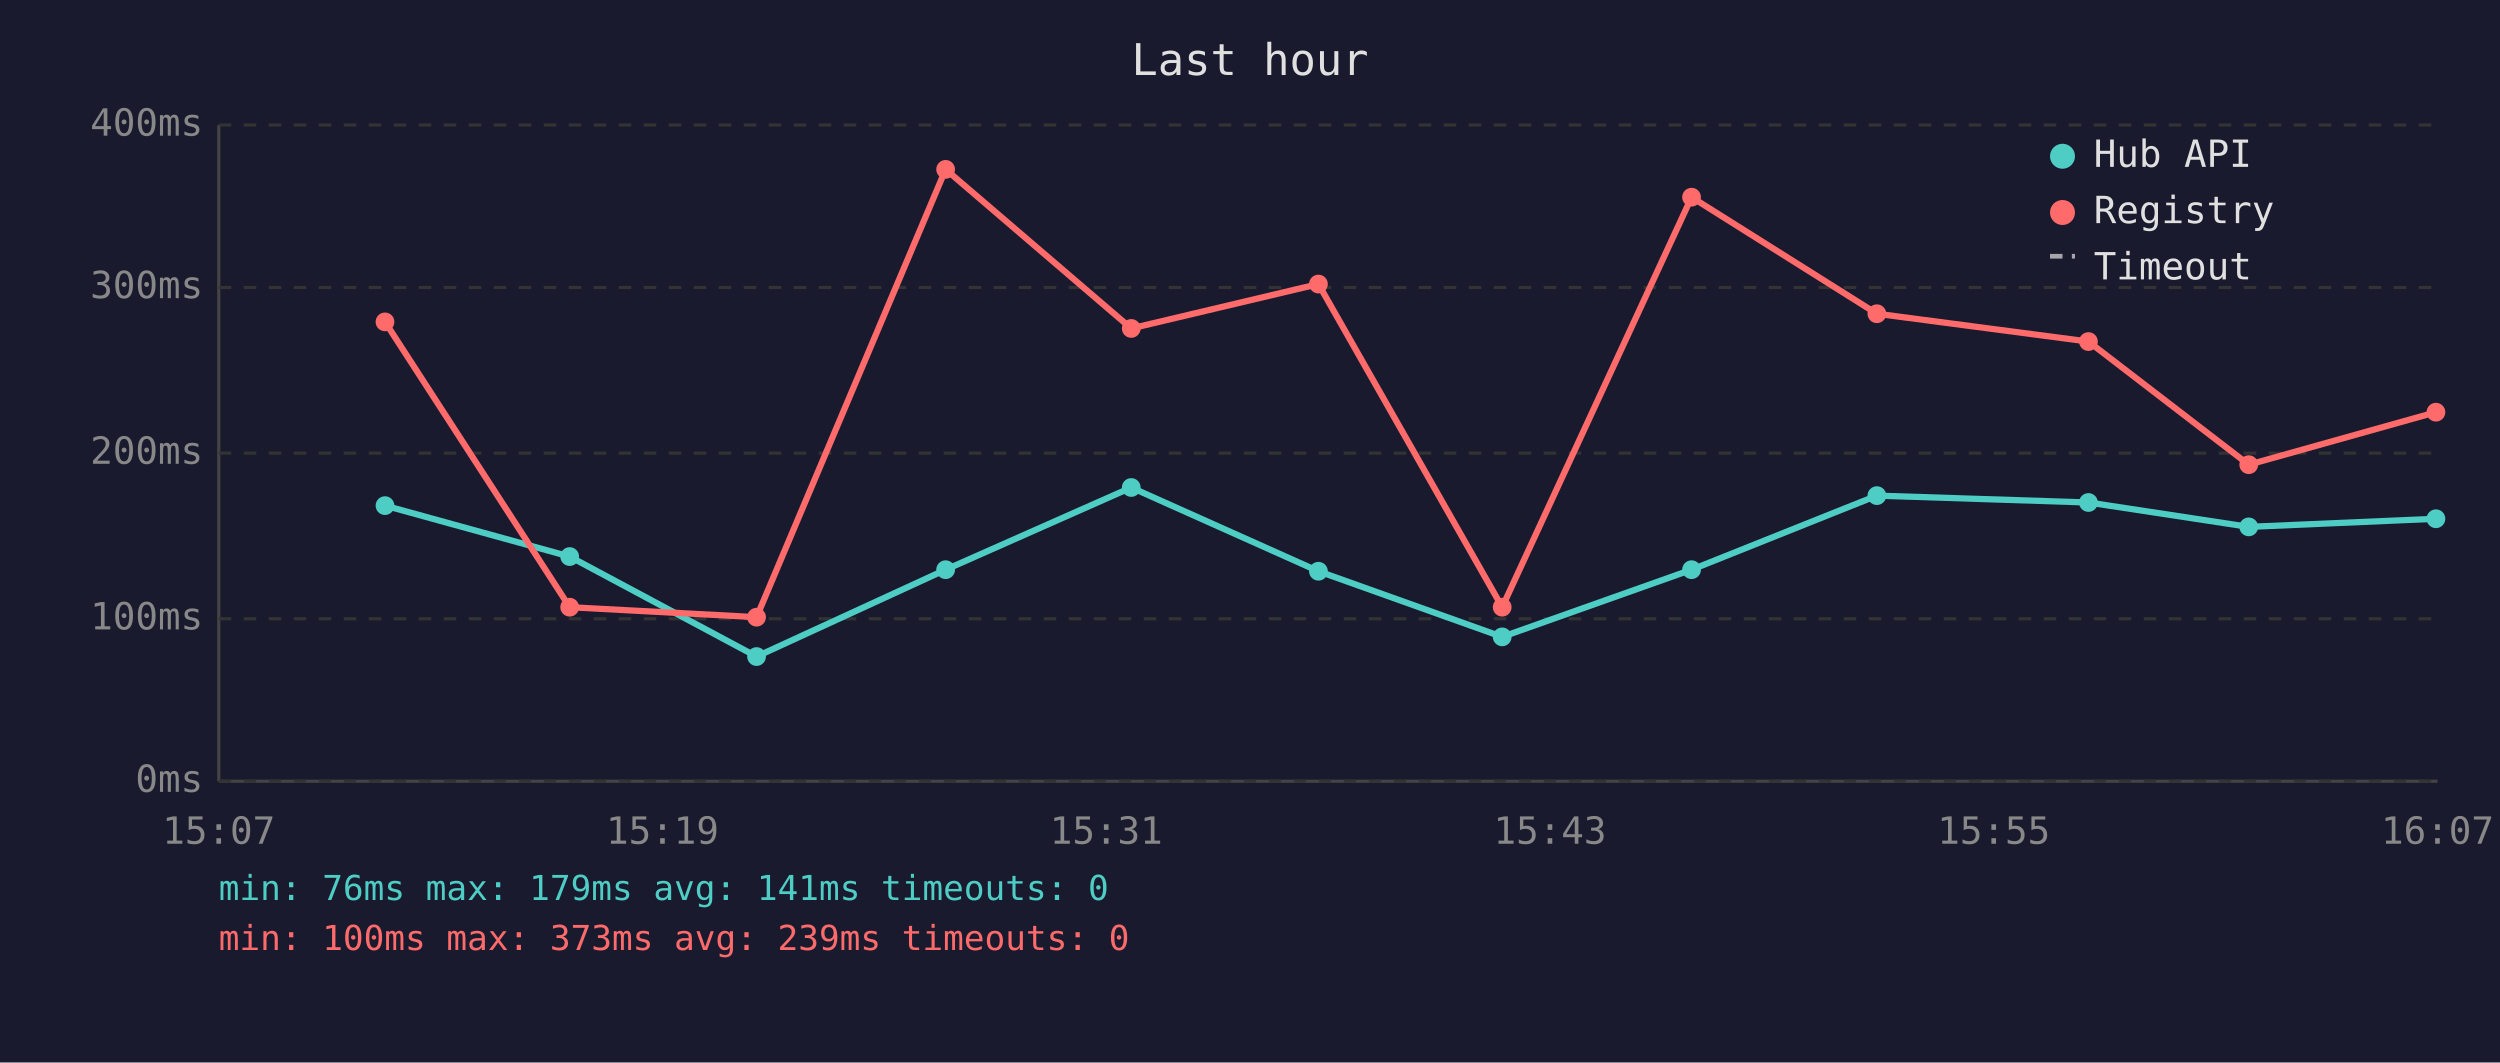
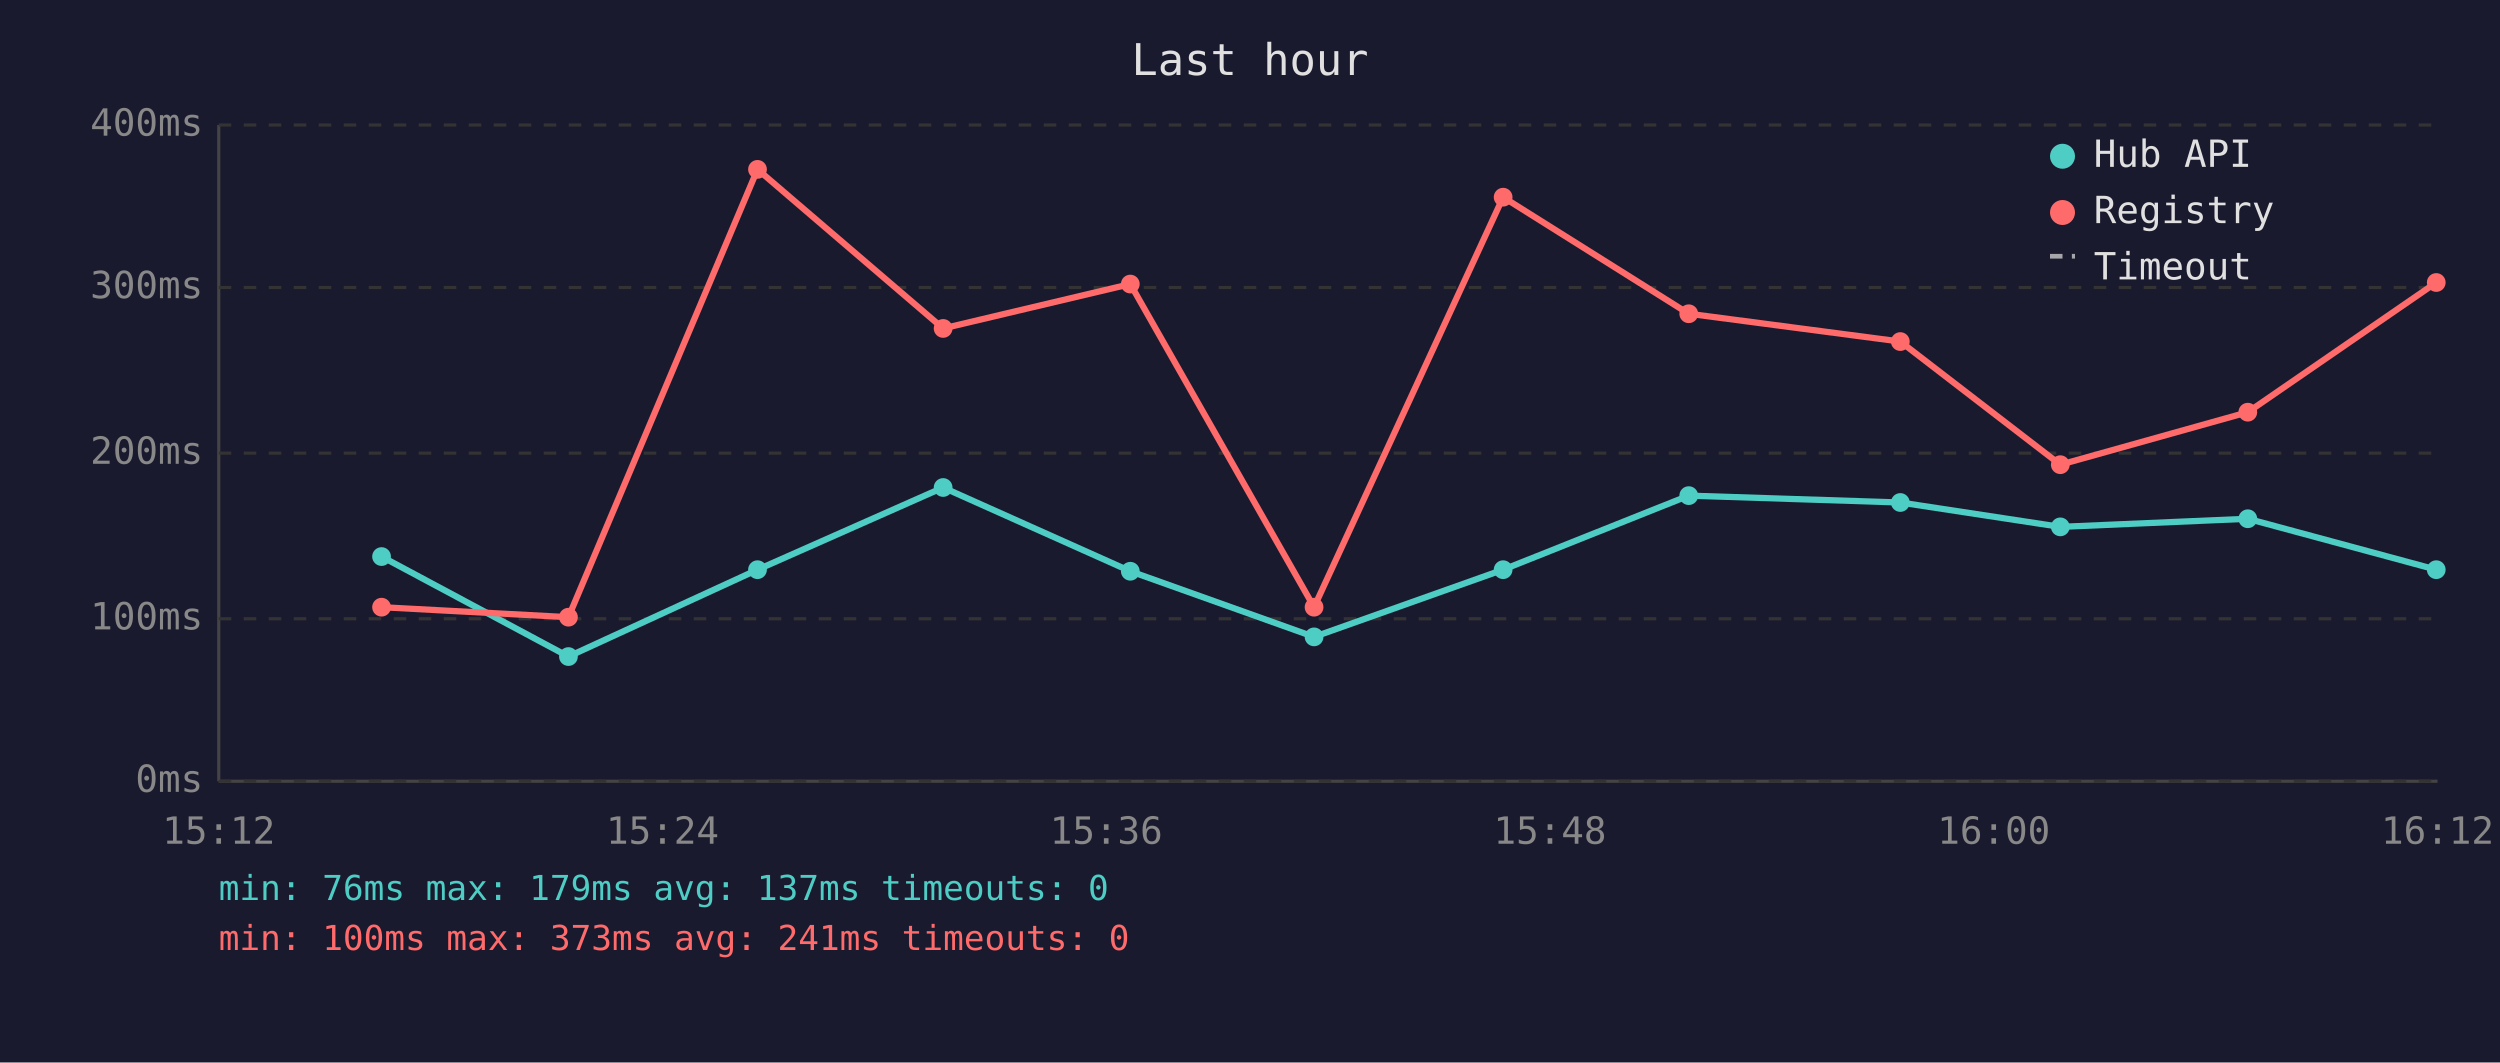
<svg xmlns="http://www.w3.org/2000/svg" viewBox="0 0 800 340" font-family="monospace" font-size="12">
  <rect width="800" height="340" fill="#1a1a2e" />
  <text x="400" y="24" fill="#e0e0e0" font-size="14" text-anchor="middle">Last hour</text>
  <line x1="70" y1="40" x2="70" y2="250" stroke="#444" stroke-width="1" />
  <line x1="70" y1="250" x2="780" y2="250" stroke="#444" stroke-width="1" />
  <line x1="70" y1="250" x2="780" y2="250" stroke="#333" stroke-width="1" stroke-dasharray="4" />
  <text x="65" y="250" fill="#888" text-anchor="end" dominant-baseline="middle">0ms</text>
  <line x1="70" y1="198" x2="780" y2="198" stroke="#333" stroke-width="1" stroke-dasharray="4" />
  <text x="65" y="198" fill="#888" text-anchor="end" dominant-baseline="middle">100ms</text>
  <line x1="70" y1="145" x2="780" y2="145" stroke="#333" stroke-width="1" stroke-dasharray="4" />
  <text x="65" y="145" fill="#888" text-anchor="end" dominant-baseline="middle">200ms</text>
  <line x1="70" y1="92" x2="780" y2="92" stroke="#333" stroke-width="1" stroke-dasharray="4" />
  <text x="65" y="92" fill="#888" text-anchor="end" dominant-baseline="middle">300ms</text>
  <line x1="70" y1="40" x2="780" y2="40" stroke="#333" stroke-width="1" stroke-dasharray="4" />
  <text x="65" y="40" fill="#888" text-anchor="end" dominant-baseline="middle">400ms</text>
-   <text x="70" y="270" fill="#888" text-anchor="middle">15:07</text>
-   <text x="212" y="270" fill="#888" text-anchor="middle">15:19</text>
-   <text x="354" y="270" fill="#888" text-anchor="middle">15:31</text>
-   <text x="496" y="270" fill="#888" text-anchor="middle">15:43</text>
-   <text x="638" y="270" fill="#888" text-anchor="middle">15:55</text>
-   <text x="780" y="270" fill="#888" text-anchor="middle">16:07</text>
-   <polyline points="123.2,161.8 182.3,178.1 242.1,210.1 302.6,182.3 362.0,156.0 421.9,182.8 480.7,203.8 541.3,182.3 600.6,158.6 668.3,160.8 719.6,168.6 779.5,166.0" fill="none" stroke="#4ecdc4" stroke-width="2" opacity="1" />
-   <circle cx="123.2" cy="161.8" r="3" fill="#4ecdc4" />
-   <circle cx="182.3" cy="178.1" r="3" fill="#4ecdc4" />
-   <circle cx="242.1" cy="210.1" r="3" fill="#4ecdc4" />
-   <circle cx="302.6" cy="182.3" r="3" fill="#4ecdc4" />
-   <circle cx="362.0" cy="156.0" r="3" fill="#4ecdc4" />
-   <circle cx="421.9" cy="182.8" r="3" fill="#4ecdc4" />
-   <circle cx="480.7" cy="203.8" r="3" fill="#4ecdc4" />
-   <circle cx="541.3" cy="182.3" r="3" fill="#4ecdc4" />
-   <circle cx="600.6" cy="158.6" r="3" fill="#4ecdc4" />
-   <circle cx="668.3" cy="160.8" r="3" fill="#4ecdc4" />
-   <circle cx="719.6" cy="168.6" r="3" fill="#4ecdc4" />
-   <circle cx="779.5" cy="166.0" r="3" fill="#4ecdc4" />
-   <polyline points="123.2,103.0 182.3,194.3 242.1,197.5 302.6,54.2 362.0,105.1 421.9,90.9 480.7,194.3 541.3,63.1 600.6,100.4 668.3,109.3 719.6,148.7 779.5,131.9" fill="none" stroke="#ff6b6b" stroke-width="2" opacity="1" />
-   <circle cx="123.2" cy="103.0" r="3" fill="#ff6b6b" />
-   <circle cx="182.3" cy="194.3" r="3" fill="#ff6b6b" />
-   <circle cx="242.1" cy="197.5" r="3" fill="#ff6b6b" />
-   <circle cx="302.6" cy="54.2" r="3" fill="#ff6b6b" />
-   <circle cx="362.0" cy="105.1" r="3" fill="#ff6b6b" />
-   <circle cx="421.9" cy="90.9" r="3" fill="#ff6b6b" />
-   <circle cx="480.7" cy="194.3" r="3" fill="#ff6b6b" />
-   <circle cx="541.3" cy="63.1" r="3" fill="#ff6b6b" />
-   <circle cx="600.6" cy="100.4" r="3" fill="#ff6b6b" />
-   <circle cx="668.3" cy="109.3" r="3" fill="#ff6b6b" />
-   <circle cx="719.6" cy="148.7" r="3" fill="#ff6b6b" />
-   <circle cx="779.5" cy="131.9" r="3" fill="#ff6b6b" />
+   <text x="70" y="270" fill="#888" text-anchor="middle">15:12</text>
+   <text x="212" y="270" fill="#888" text-anchor="middle">15:24</text>
+   <text x="354" y="270" fill="#888" text-anchor="middle">15:36</text>
+   <text x="496" y="270" fill="#888" text-anchor="middle">15:48</text>
+   <text x="638" y="270" fill="#888" text-anchor="middle">16:00</text>
+   <text x="780" y="270" fill="#888" text-anchor="middle">16:12</text>
+   <polyline points="122.1,178.1 181.9,210.1 242.4,182.3 301.8,156.0 361.7,182.8 420.5,203.8 481.0,182.3 540.4,158.6 608.1,160.8 659.3,168.6 719.3,166.0 779.6,182.3" fill="none" stroke="#4ecdc4" stroke-width="2" opacity="1" />
+   <circle cx="122.1" cy="178.1" r="3" fill="#4ecdc4" />
+   <circle cx="181.9" cy="210.1" r="3" fill="#4ecdc4" />
+   <circle cx="242.4" cy="182.3" r="3" fill="#4ecdc4" />
+   <circle cx="301.8" cy="156.0" r="3" fill="#4ecdc4" />
+   <circle cx="361.7" cy="182.8" r="3" fill="#4ecdc4" />
+   <circle cx="420.5" cy="203.8" r="3" fill="#4ecdc4" />
+   <circle cx="481.0" cy="182.3" r="3" fill="#4ecdc4" />
+   <circle cx="540.4" cy="158.6" r="3" fill="#4ecdc4" />
+   <circle cx="608.1" cy="160.8" r="3" fill="#4ecdc4" />
+   <circle cx="659.3" cy="168.6" r="3" fill="#4ecdc4" />
+   <circle cx="719.3" cy="166.0" r="3" fill="#4ecdc4" />
+   <circle cx="779.6" cy="182.3" r="3" fill="#4ecdc4" />
+   <polyline points="122.1,194.3 181.9,197.5 242.4,54.2 301.8,105.1 361.7,90.9 420.5,194.3 481.0,63.1 540.4,100.4 608.1,109.3 659.3,148.7 719.3,131.9 779.6,90.4" fill="none" stroke="#ff6b6b" stroke-width="2" opacity="1" />
+   <circle cx="122.1" cy="194.3" r="3" fill="#ff6b6b" />
+   <circle cx="181.9" cy="197.5" r="3" fill="#ff6b6b" />
+   <circle cx="242.4" cy="54.2" r="3" fill="#ff6b6b" />
+   <circle cx="301.8" cy="105.1" r="3" fill="#ff6b6b" />
+   <circle cx="361.7" cy="90.9" r="3" fill="#ff6b6b" />
+   <circle cx="420.5" cy="194.3" r="3" fill="#ff6b6b" />
+   <circle cx="481.0" cy="63.1" r="3" fill="#ff6b6b" />
+   <circle cx="540.4" cy="100.4" r="3" fill="#ff6b6b" />
+   <circle cx="608.1" cy="109.3" r="3" fill="#ff6b6b" />
+   <circle cx="659.3" cy="148.7" r="3" fill="#ff6b6b" />
+   <circle cx="719.3" cy="131.9" r="3" fill="#ff6b6b" />
+   <circle cx="779.6" cy="90.4" r="3" fill="#ff6b6b" />
  <circle cx="660" cy="50" r="4" fill="#4ecdc4" />
  <text x="670" y="50" fill="#e0e0e0" dominant-baseline="middle">Hub API</text>
  <circle cx="660" cy="68" r="4" fill="#ff6b6b" />
  <text x="670" y="68" fill="#e0e0e0" dominant-baseline="middle">Registry</text>
  <line x1="656" y1="82" x2="664" y2="82" stroke="#e0e0e0" stroke-width="1.5" stroke-dasharray="4,3" opacity="0.7" />
  <text x="670" y="86" fill="#e0e0e0" dominant-baseline="middle">Timeout</text>
-   <text x="70" y="288" fill="#4ecdc4" font-size="11">min: 76ms  max: 179ms  avg: 141ms  timeouts: 0</text>
-   <text x="70" y="304" fill="#ff6b6b" font-size="11">min: 100ms  max: 373ms  avg: 239ms  timeouts: 0</text>
+   <text x="70" y="288" fill="#4ecdc4" font-size="11">min: 76ms  max: 179ms  avg: 137ms  timeouts: 0</text>
+   <text x="70" y="304" fill="#ff6b6b" font-size="11">min: 100ms  max: 373ms  avg: 241ms  timeouts: 0</text>
</svg>
